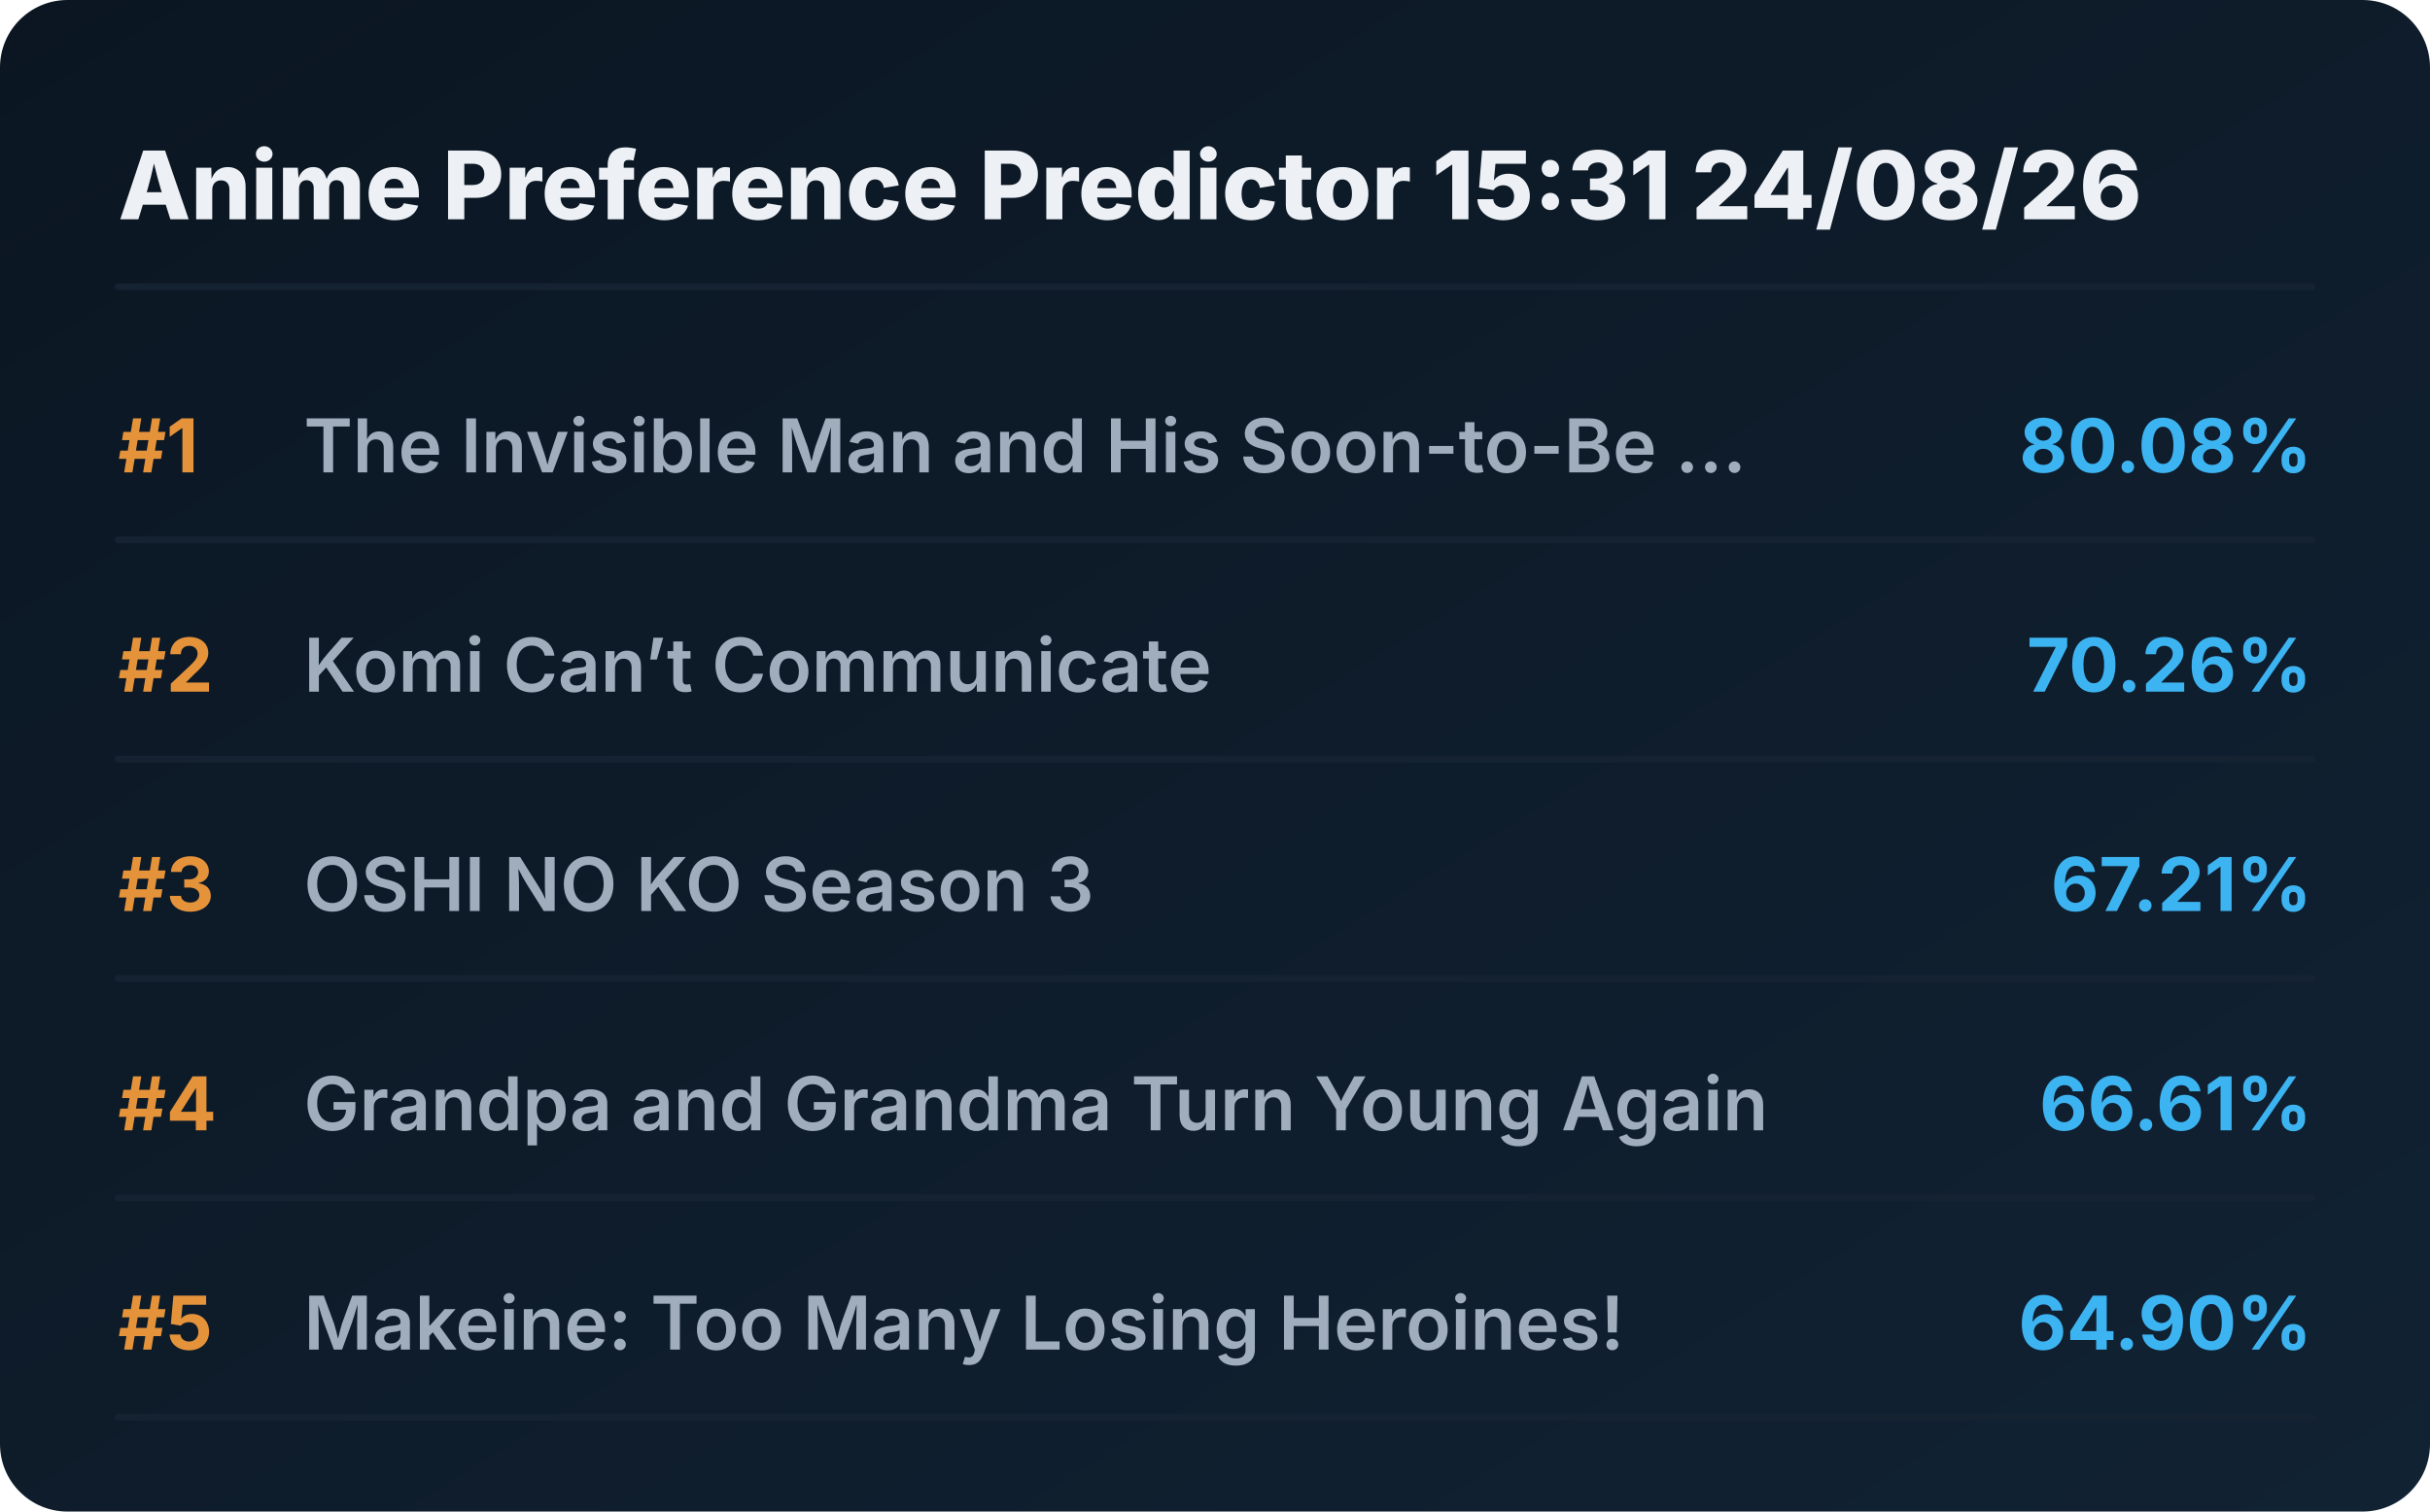
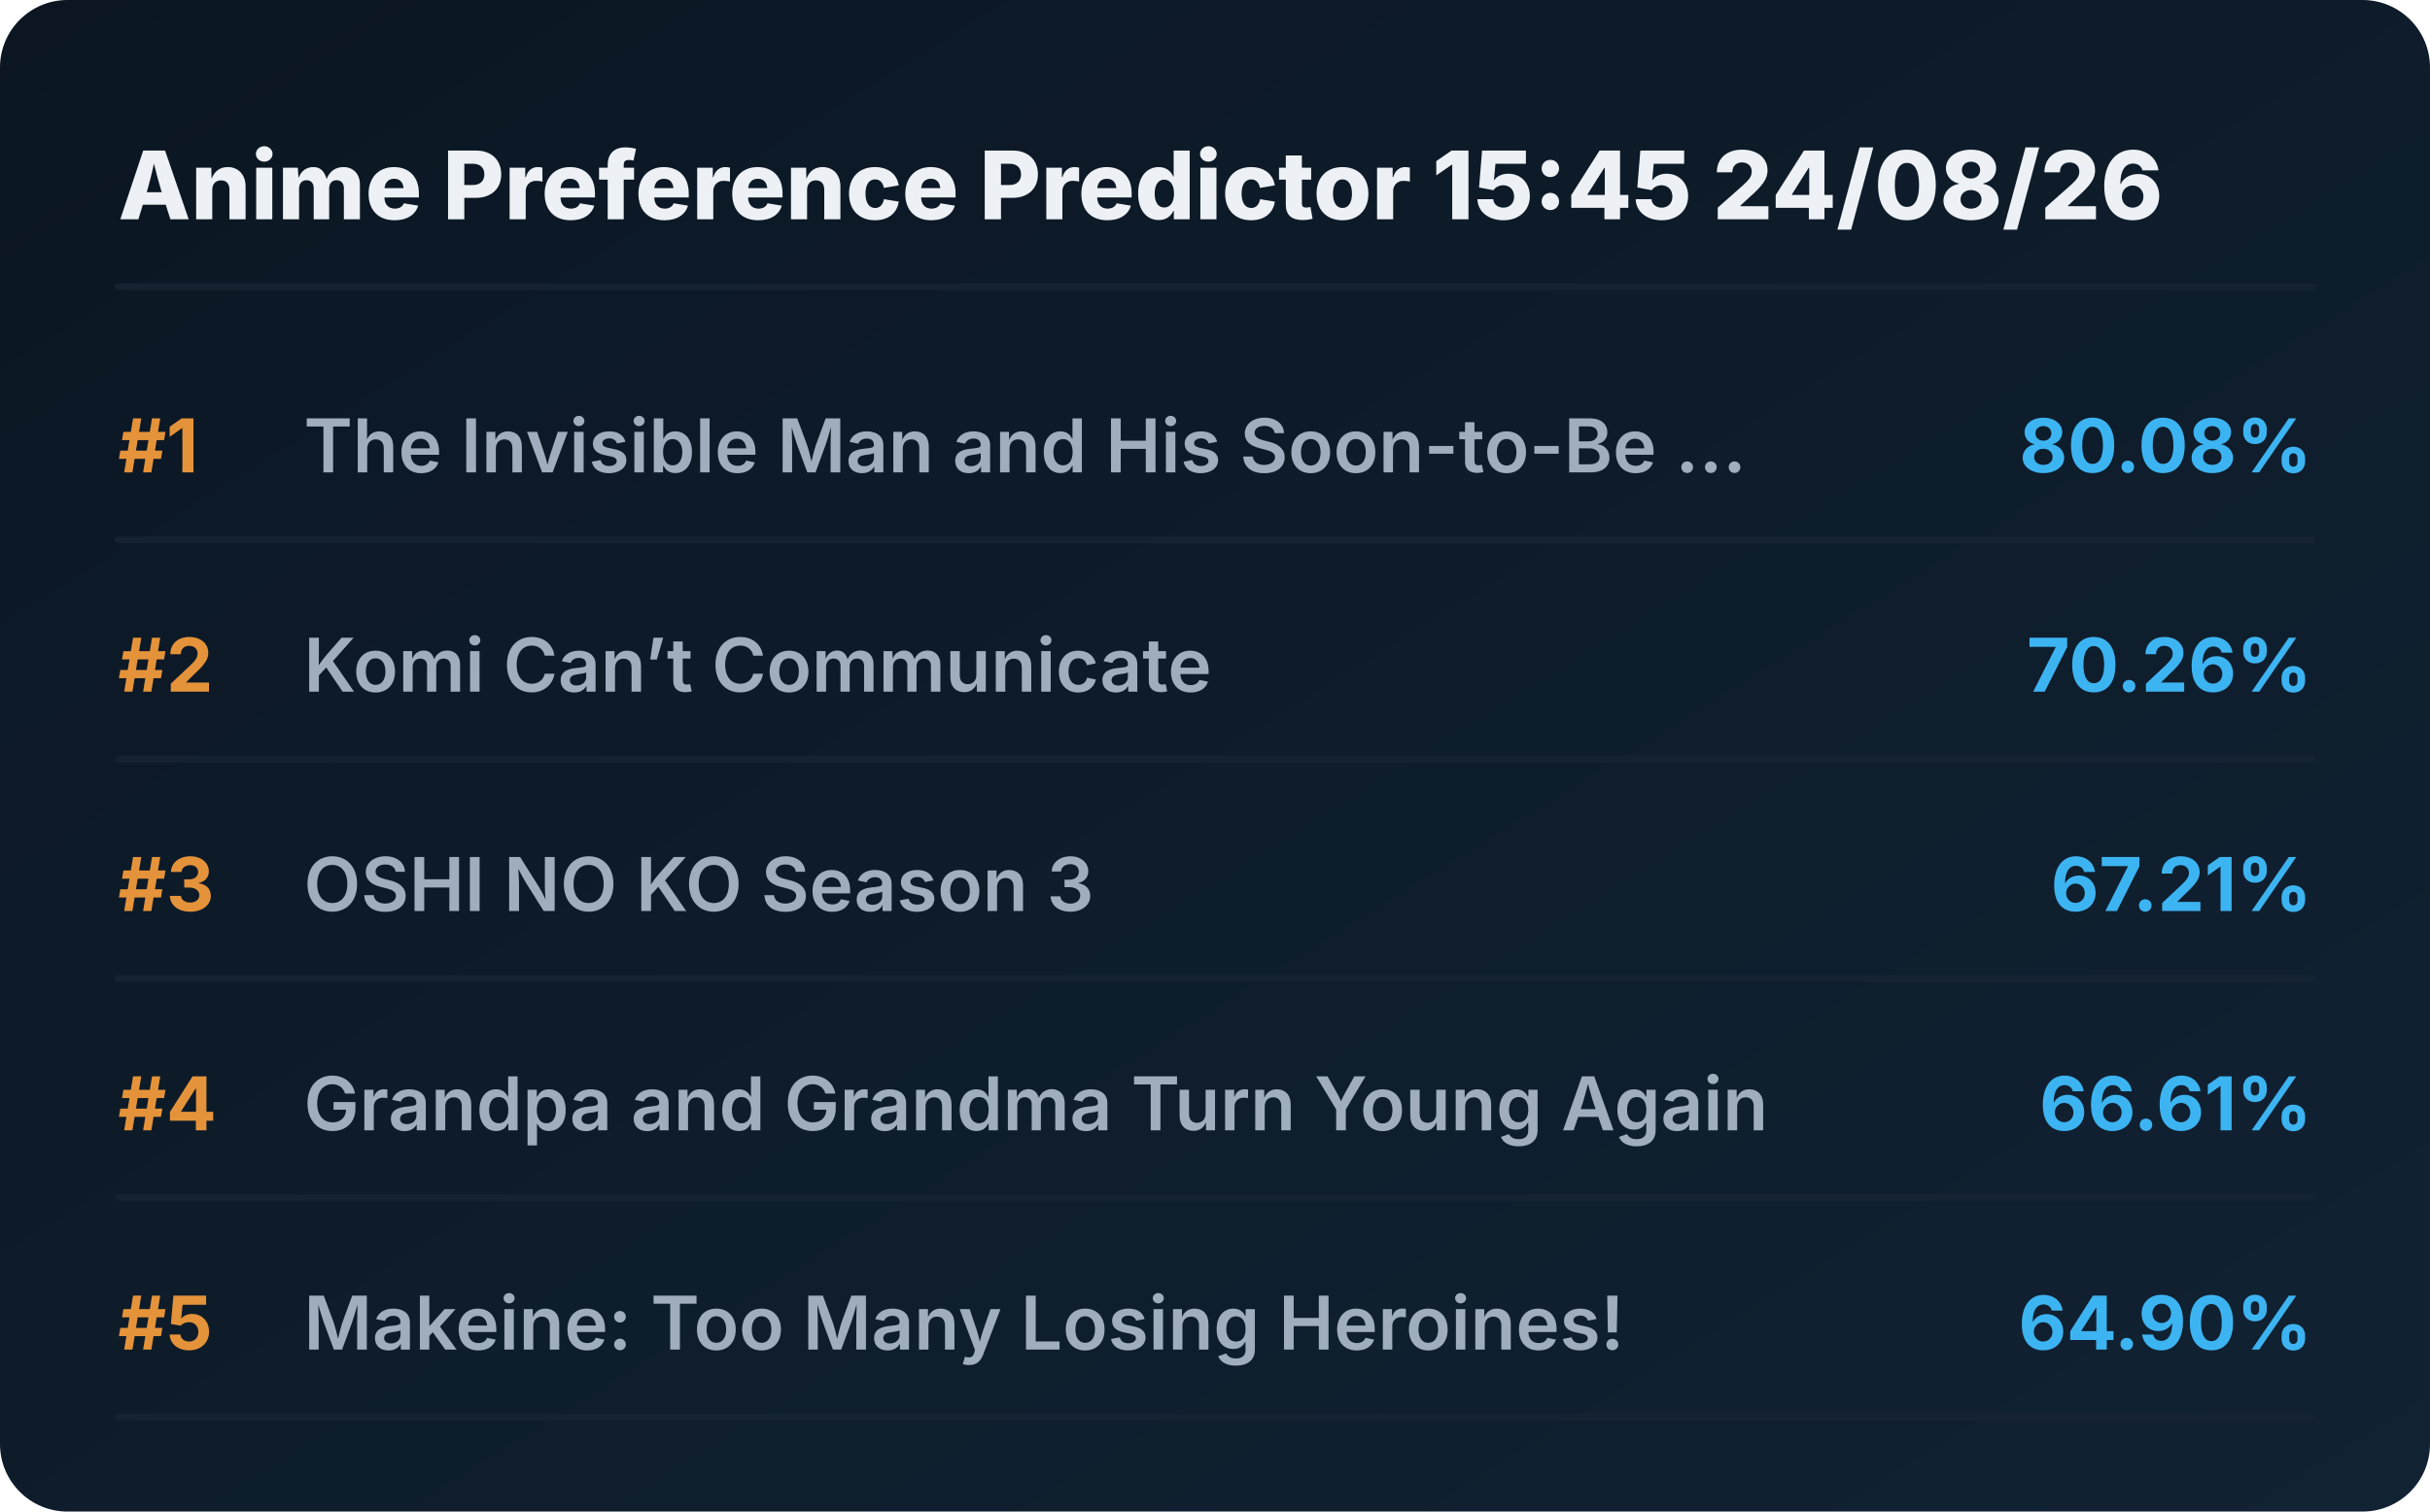
<svg xmlns="http://www.w3.org/2000/svg" viewBox="0 0 720 448" preserveAspectRatio="xMidYMid meet" style="width: 100%; height: auto; max-width: 720px;">
  <defs>
    <linearGradient id="boxGrad" x1="0%" y1="0%" x2="100%" y2="100%">
      <stop offset="0%" stop-color="#0b1622" />
      <stop offset="100%" stop-color="#112233" />
    </linearGradient>
    <clipPath id="titleClip">
      <rect x="90" y="0" width="510" height="100%" />
    </clipPath>
  </defs>
  <style>
    .bg { fill: url(#boxGrad); rx: 20px; }
    .header { font-family: 'Overpass', 'Inter', system-ui, sans-serif; font-weight: 800; font-size: 28px; fill: #edf1f5; }
    .rank { font-family: 'Overpass', 'Inter', system-ui, sans-serif; font-weight: 700; font-size: 22px; fill: #e5933a; }
    .title { font-family: 'Overpass', 'Inter', system-ui, sans-serif; font-weight: 600; font-size: 22px; fill: #9fadbd; }
    .score { font-family: 'Overpass', 'Inter', system-ui, sans-serif; font-weight: 700; font-size: 22px; fill: #3db4f2; }
    .line { stroke: #152232; stroke-width: 2; stroke-linecap: round; }
  </style>
  <rect class="bg" width="720" height="448" />
-   <text x="35" y="65" class="header">Anime Preference Predictor 15:31 24/08/26</text>
+   <text x="35" y="65" class="header">Anime Preference Predictor 15:45 24/08/26</text>
  <line x1="35" y1="85" x2="685" y2="85" class="line" />
  <g transform="translate(0, 0)">
    <text x="35" y="140" class="rank">#1</text>
    <text x="90" y="140" class="title">The Invisible Man and His Soon-to-Be ...</text>
    <text x="685" y="140" class="score" text-anchor="end">80.08%</text>
    <line x1="35" y1="160" x2="685" y2="160" class="line" />
  </g>
  <g transform="translate(0, 65)">
    <text x="35" y="140" class="rank">#2</text>
    <text x="90" y="140" class="title">Komi Can’t Communicate</text>
    <text x="685" y="140" class="score" text-anchor="end">70.26%</text>
    <line x1="35" y1="160" x2="685" y2="160" class="line" />
  </g>
  <g transform="translate(0, 130)">
    <text x="35" y="140" class="rank">#3</text>
    <text x="90" y="140" class="title">OSHI NO KO Season 3</text>
    <text x="685" y="140" class="score" text-anchor="end">67.21%</text>
    <line x1="35" y1="160" x2="685" y2="160" class="line" />
  </g>
  <g transform="translate(0, 195)">
    <text x="35" y="140" class="rank">#4</text>
    <text x="90" y="140" class="title">Grandpa and Grandma Turn Young Again</text>
    <text x="685" y="140" class="score" text-anchor="end">66.61%</text>
    <line x1="35" y1="160" x2="685" y2="160" class="line" />
  </g>
  <g transform="translate(0, 260)">
    <text x="35" y="140" class="rank">#5</text>
    <text x="90" y="140" class="title">Makeine: Too Many Losing Heroines!</text>
    <text x="685" y="140" class="score" text-anchor="end">64.90%</text>
    <line x1="35" y1="160" x2="685" y2="160" class="line" />
  </g>
</svg>
